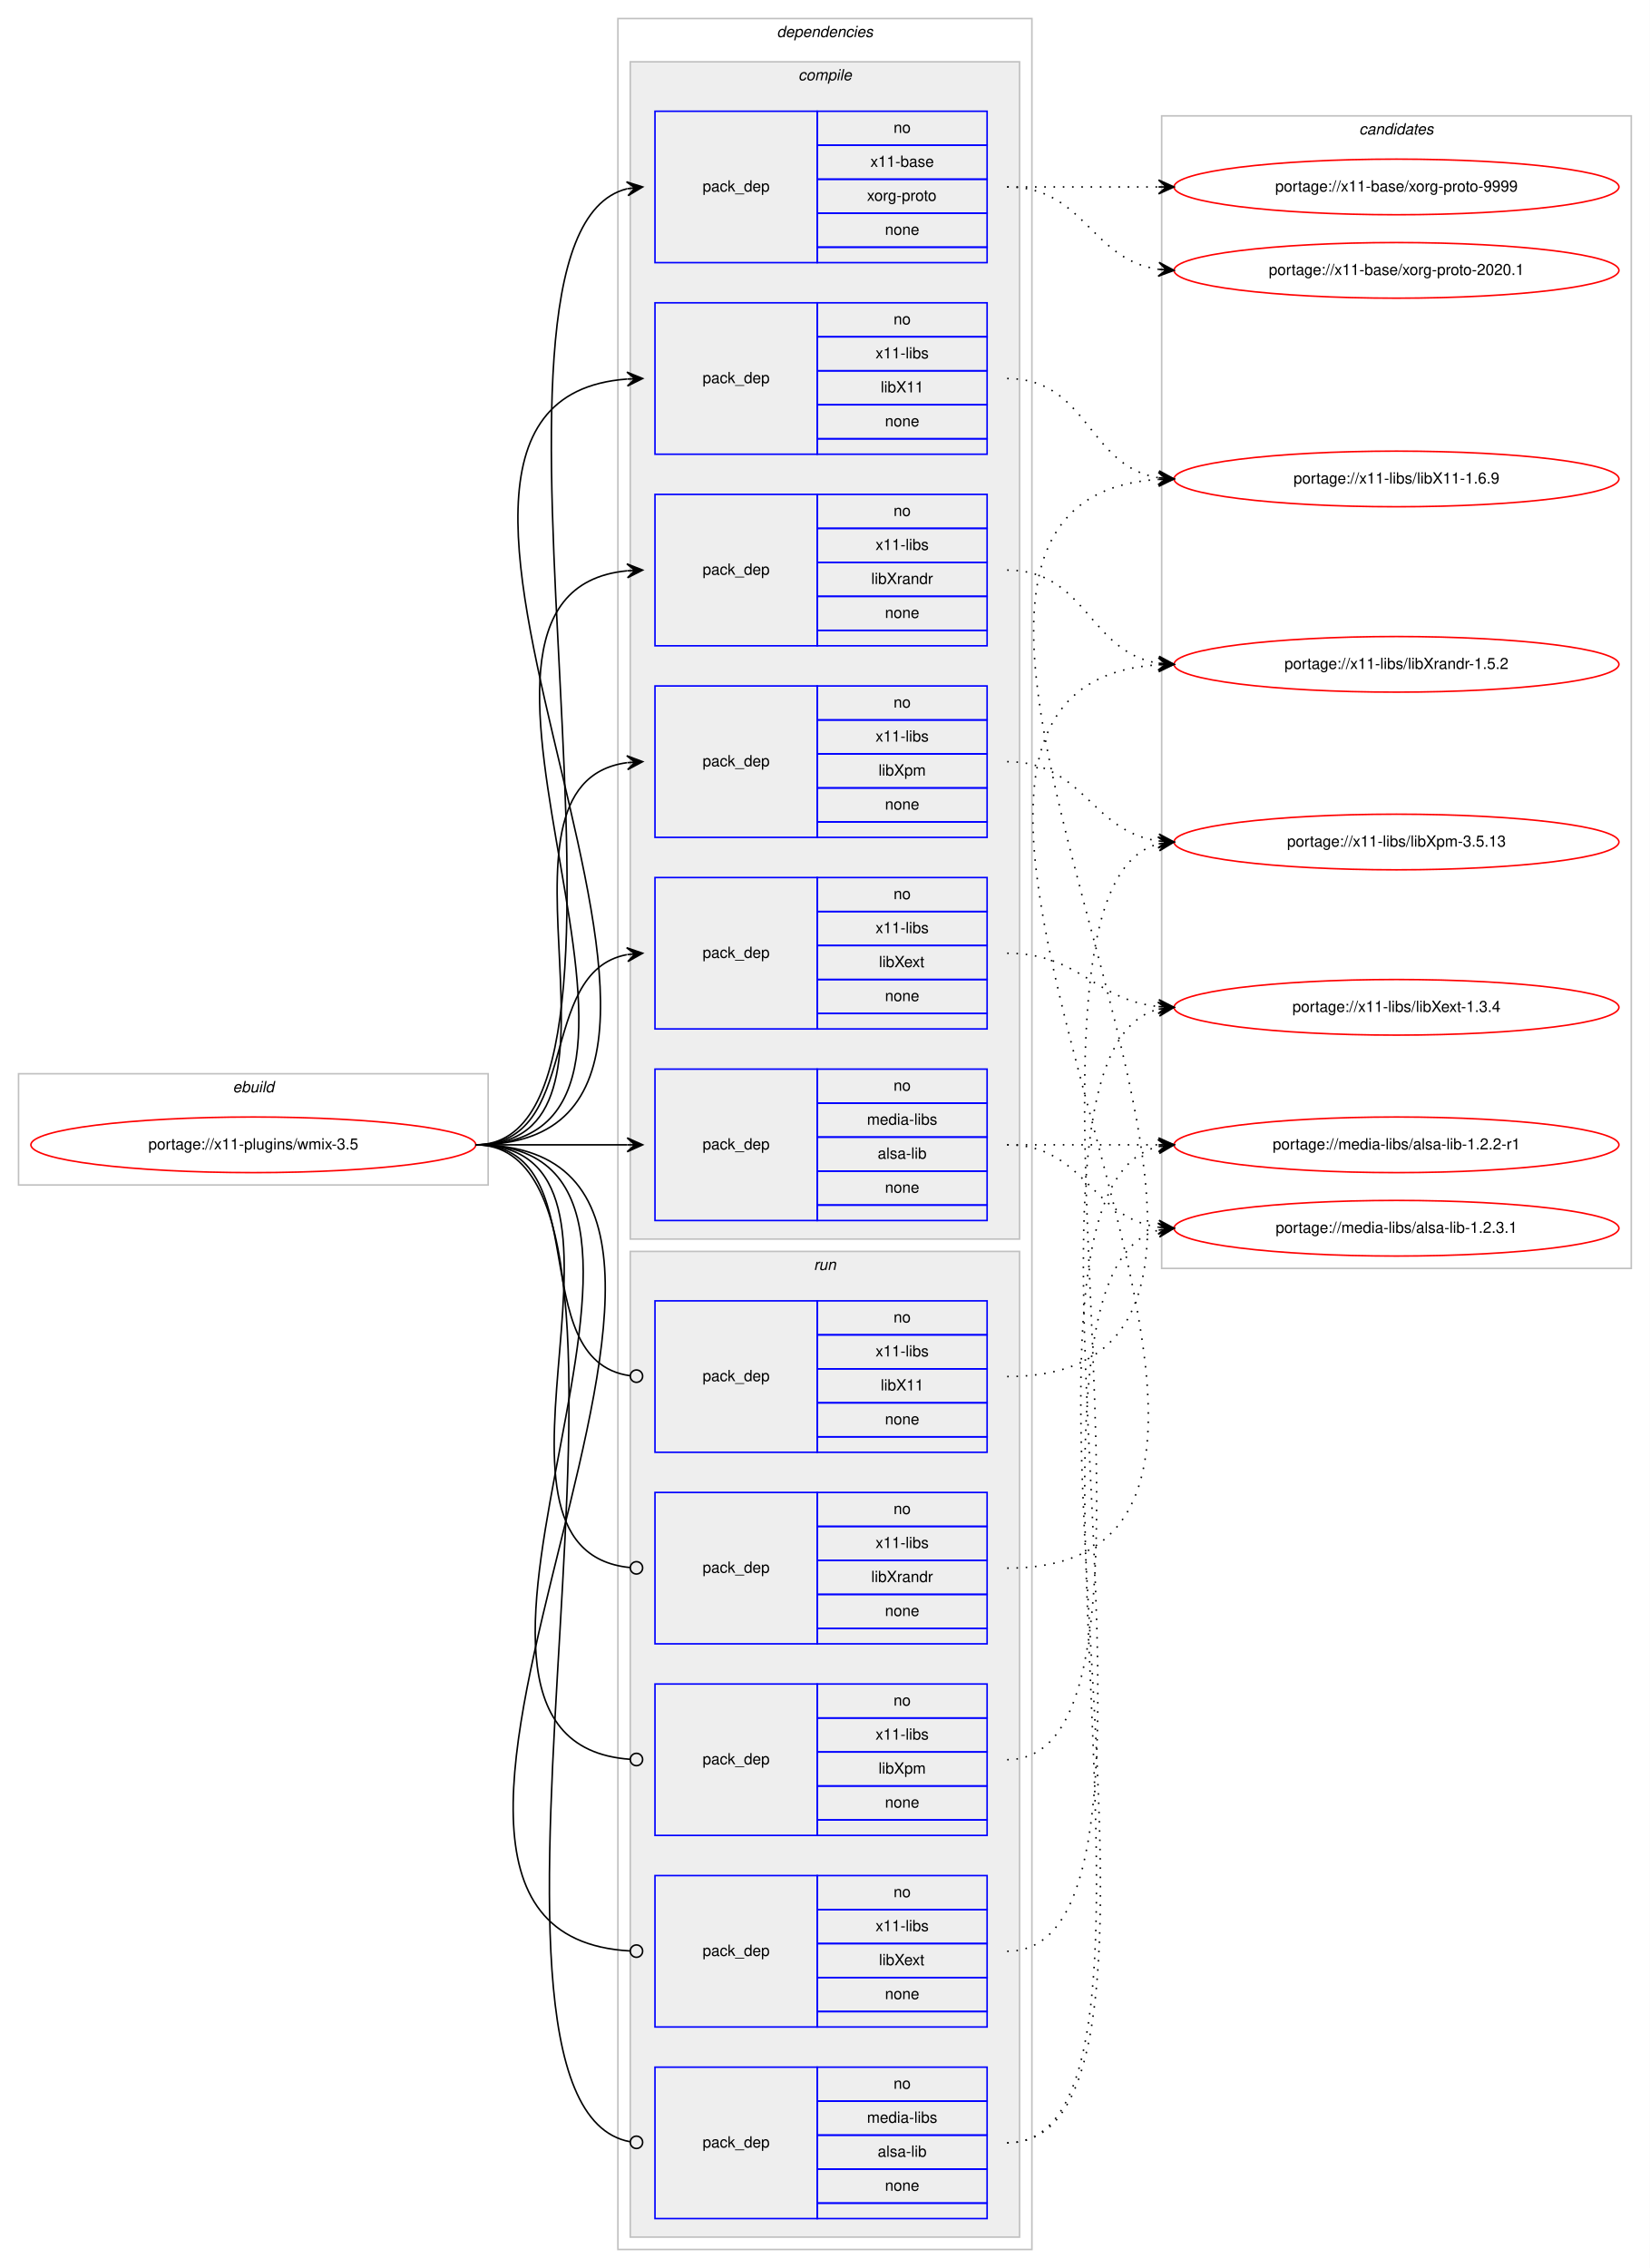
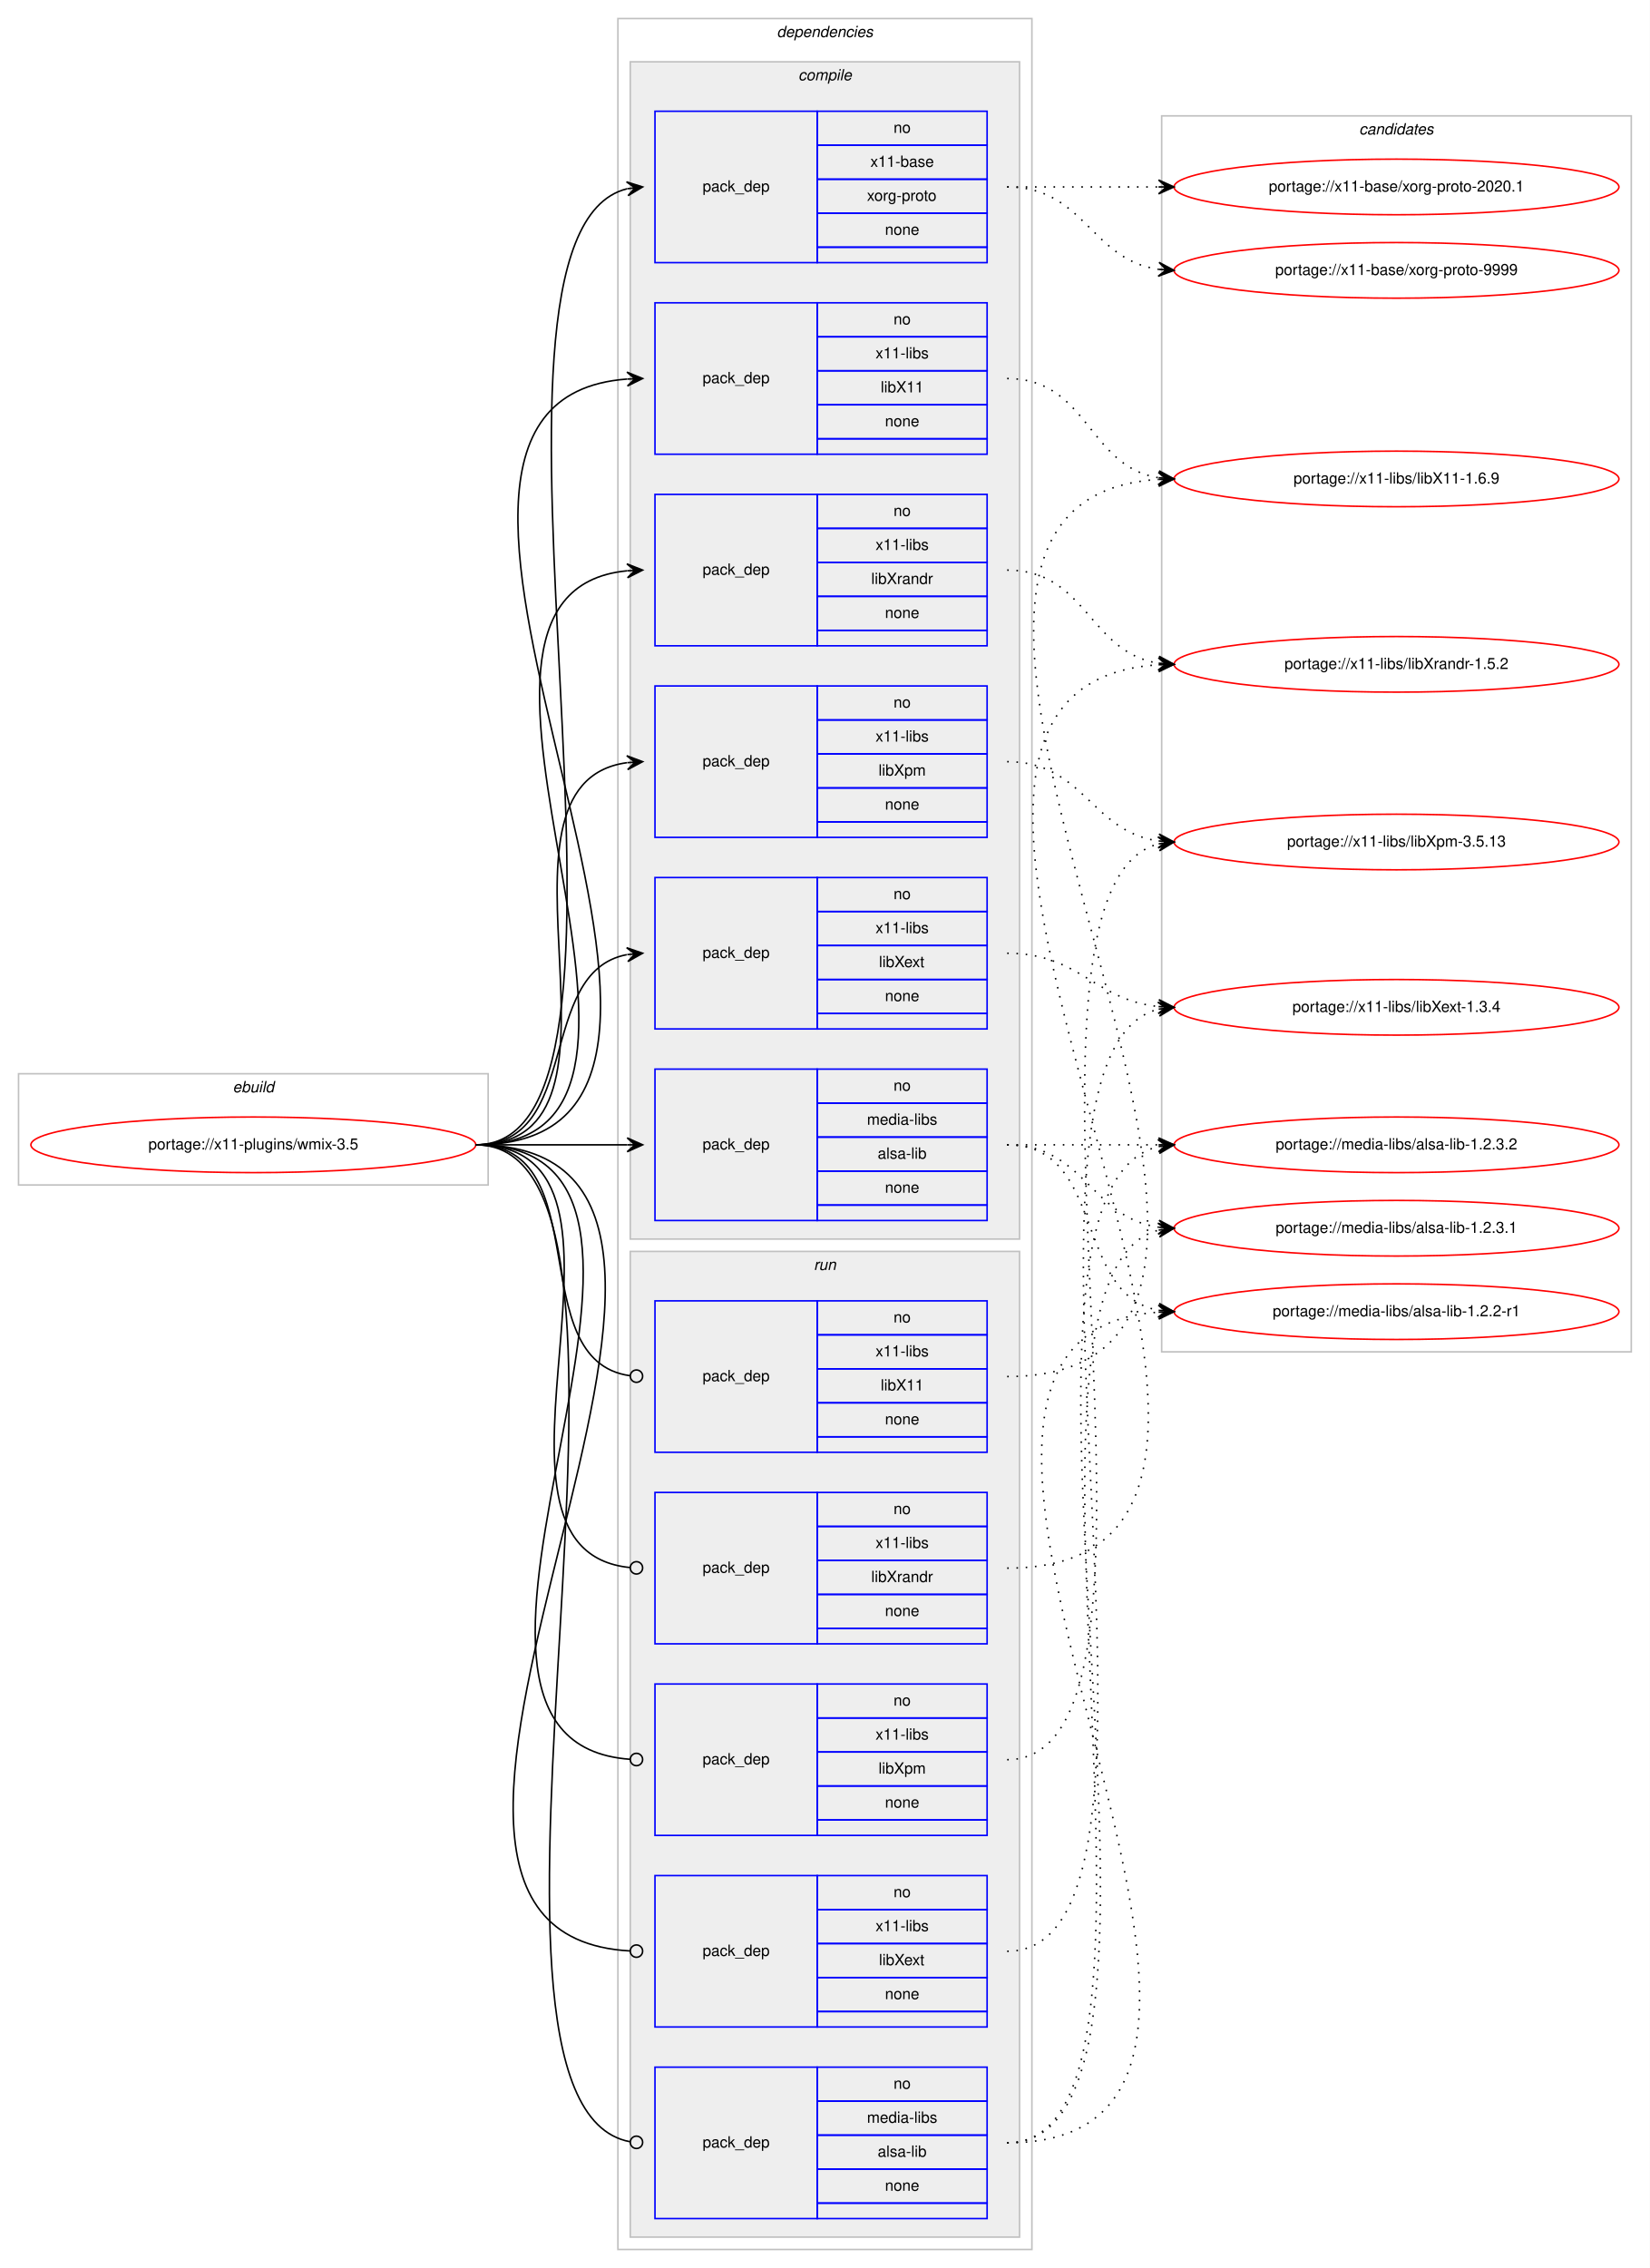
<svg xmlns="http://www.w3.org/2000/svg" xmlns:xlink="http://www.w3.org/1999/xlink" width="1068pt" height="1468pt" viewBox="0.00 0.00 1068.00 1468.00">
  <g id="graph0" class="graph" transform="scale(1 1) rotate(0) translate(4 1464)">
    <polygon fill="#ffffff" stroke="transparent" points="-4,4 -4,-1464 1064,-1464 1064,4 -4,4" />
    <g id="clust1" class="cluster">
      <polygon fill="none" stroke="#c0c0c0" points="8,-697 8,-769 312,-769 312,-697 8,-697" />
      <text text-anchor="start" x="146.663" y="-757" font-family="Helvetica,sans-Serif" font-style="italic" font-size="10.00" fill="#000000">ebuild</text>
    </g>
    <g id="clust2" class="cluster">
      <polygon fill="none" stroke="#c0c0c0" points="396,-8 396,-1452 664,-1452 664,-8 396,-8" />
      <text text-anchor="start" x="498.875" y="-1440" font-family="Helvetica,sans-Serif" font-style="italic" font-size="10.00" fill="#000000">dependencies</text>
    </g>
    <g id="clust3" class="cluster">
      <polygon fill="#eeeeee" stroke="#c0c0c0" points="404,-662 404,-1424 656,-1424 656,-662 404,-662" />
      <text text-anchor="start" x="512.778" y="-1412" font-family="Helvetica,sans-Serif" font-style="italic" font-size="10.00" fill="#000000">compile</text>
    </g>
    <g id="clust11" class="cluster">
      <polygon fill="#eeeeee" stroke="#c0c0c0" points="404,-16 404,-654 656,-654 656,-16 404,-16" />
      <text text-anchor="start" x="522.777" y="-642" font-family="Helvetica,sans-Serif" font-style="italic" font-size="10.00" fill="#000000">run</text>
    </g>
    <g id="clust17" class="cluster">
-       <polygon fill="none" stroke="#c0c0c0" points="748,-643 748,-1389 1052,-1389 1052,-643 748,-643" />
+       <polygon fill="none" stroke="#c0c0c0" points="748,-589 748,-1389 1052,-1389 1052,-589 748,-589" />
      <text text-anchor="start" x="875.824" y="-1377" font-family="Helvetica,sans-Serif" font-style="italic" font-size="10.00" fill="#000000">candidates</text>
    </g>
    <g id="node1" class="node">
      <g id="a_node1">
        <a xlink:href="../x11-plugins/wmix-3.5.svg" xlink:title="portage://x11-plugins/wmix-3.5">
          <ellipse fill="none" stroke="#ff0000" cx="160" cy="-723" rx="144" ry="18" />
          <text text-anchor="middle" x="160" y="-720" font-family="Helvetica,sans-Serif" font-size="10.00" fill="#000000">portage://x11-plugins/wmix-3.5</text>
        </a>
      </g>
    </g>
    <g id="node2" class="node">
      <polygon fill="none" stroke="#0000ff" points="420,-674 420,-772 525,-772 525,-674 420,-674" />
      <text text-anchor="start" x="450.823" y="-720" font-family="Helvetica,sans-Serif" font-size="10.00" fill="#000000">pack_dep</text>
      <polygon fill="none" stroke="#0000ff" points="525,-750 525,-772 635,-772 635,-750 525,-750" />
      <text text-anchor="start" x="574.441" y="-758" font-family="Helvetica,sans-Serif" font-size="10.00" fill="#000000">no</text>
      <polygon fill="none" stroke="#0000ff" points="525,-728 525,-750 635,-750 635,-728 525,-728" />
      <text text-anchor="start" x="557.225" y="-736" font-family="Helvetica,sans-Serif" font-size="10.00" fill="#000000">media-libs</text>
      <polygon fill="none" stroke="#0000ff" points="525,-706 525,-728 635,-728 635,-706 525,-706" />
      <text text-anchor="start" x="564.168" y="-714" font-family="Helvetica,sans-Serif" font-size="10.00" fill="#000000">alsa-lib</text>
      <polygon fill="none" stroke="#0000ff" points="525,-684 525,-706 635,-706 635,-684 525,-684" />
      <text text-anchor="start" x="568.882" y="-692" font-family="Helvetica,sans-Serif" font-size="10.00" fill="#000000">none</text>
      <polygon fill="none" stroke="#0000ff" points="525,-674 525,-684 635,-684 635,-674 525,-674" />
    </g>
    <g id="edge1" class="edge">
      <path fill="none" stroke="#000000" d="M304,-723C348.438,-723 362.02,-723 401.878,-723" />
      <polygon fill="#000000" stroke="#000000" points="412,-723 402,-727.5 407,-723 402,-723 402,-723 402,-723 407,-723 402,-718.5 412,-723 412,-723" />
    </g>
    <g id="node3" class="node">
      <polygon fill="none" stroke="#0000ff" points="420,-1294 420,-1392 525,-1392 525,-1294 420,-1294" />
      <text text-anchor="start" x="450.823" y="-1340" font-family="Helvetica,sans-Serif" font-size="10.00" fill="#000000">pack_dep</text>
      <polygon fill="none" stroke="#0000ff" points="525,-1370 525,-1392 635,-1392 635,-1370 525,-1370" />
      <text text-anchor="start" x="574.441" y="-1378" font-family="Helvetica,sans-Serif" font-size="10.00" fill="#000000">no</text>
      <polygon fill="none" stroke="#0000ff" points="525,-1348 525,-1370 635,-1370 635,-1348 525,-1348" />
      <text text-anchor="start" x="559.438" y="-1356" font-family="Helvetica,sans-Serif" font-size="10.00" fill="#000000">x11-base</text>
      <polygon fill="none" stroke="#0000ff" points="525,-1326 525,-1348 635,-1348 635,-1326 525,-1326" />
      <text text-anchor="start" x="557.22" y="-1334" font-family="Helvetica,sans-Serif" font-size="10.00" fill="#000000">xorg-proto</text>
      <polygon fill="none" stroke="#0000ff" points="525,-1304 525,-1326 635,-1326 635,-1304 525,-1304" />
      <text text-anchor="start" x="568.882" y="-1312" font-family="Helvetica,sans-Serif" font-size="10.00" fill="#000000">none</text>
      <polygon fill="none" stroke="#0000ff" points="525,-1294 525,-1304 635,-1304 635,-1294 525,-1294" />
    </g>
    <g id="edge2" class="edge">
      <path fill="none" stroke="#000000" d="M304,-723C440.301,-723 280.666,-1311.915 401.94,-1341.821" />
      <polygon fill="#000000" stroke="#000000" points="412,-1343 401.544,-1346.306 407.034,-1342.418 402.068,-1341.836 402.068,-1341.836 402.068,-1341.836 407.034,-1342.418 402.592,-1337.367 412,-1343 412,-1343" />
    </g>
    <g id="node4" class="node">
      <polygon fill="none" stroke="#0000ff" points="420,-1170 420,-1268 525,-1268 525,-1170 420,-1170" />
      <text text-anchor="start" x="450.823" y="-1216" font-family="Helvetica,sans-Serif" font-size="10.00" fill="#000000">pack_dep</text>
      <polygon fill="none" stroke="#0000ff" points="525,-1246 525,-1268 635,-1268 635,-1246 525,-1246" />
      <text text-anchor="start" x="574.441" y="-1254" font-family="Helvetica,sans-Serif" font-size="10.00" fill="#000000">no</text>
      <polygon fill="none" stroke="#0000ff" points="525,-1224 525,-1246 635,-1246 635,-1224 525,-1224" />
      <text text-anchor="start" x="562.778" y="-1232" font-family="Helvetica,sans-Serif" font-size="10.00" fill="#000000">x11-libs</text>
      <polygon fill="none" stroke="#0000ff" points="525,-1202 525,-1224 635,-1224 635,-1202 525,-1202" />
      <text text-anchor="start" x="566.108" y="-1210" font-family="Helvetica,sans-Serif" font-size="10.00" fill="#000000">libX11</text>
      <polygon fill="none" stroke="#0000ff" points="525,-1180 525,-1202 635,-1202 635,-1180 525,-1180" />
      <text text-anchor="start" x="568.882" y="-1188" font-family="Helvetica,sans-Serif" font-size="10.00" fill="#000000">none</text>
      <polygon fill="none" stroke="#0000ff" points="525,-1170 525,-1180 635,-1180 635,-1170 525,-1170" />
    </g>
    <g id="edge3" class="edge">
      <path fill="none" stroke="#000000" d="M304,-723C526.085,-723 196.977,-1203.621 401.837,-1218.64" />
      <polygon fill="#000000" stroke="#000000" points="412,-1219 401.847,-1223.144 407.003,-1218.823 402.006,-1218.646 402.006,-1218.646 402.006,-1218.646 407.003,-1218.823 402.165,-1214.149 412,-1219 412,-1219" />
    </g>
    <g id="node5" class="node">
      <polygon fill="none" stroke="#0000ff" points="420,-798 420,-896 525,-896 525,-798 420,-798" />
      <text text-anchor="start" x="450.823" y="-844" font-family="Helvetica,sans-Serif" font-size="10.00" fill="#000000">pack_dep</text>
      <polygon fill="none" stroke="#0000ff" points="525,-874 525,-896 635,-896 635,-874 525,-874" />
      <text text-anchor="start" x="574.441" y="-882" font-family="Helvetica,sans-Serif" font-size="10.00" fill="#000000">no</text>
      <polygon fill="none" stroke="#0000ff" points="525,-852 525,-874 635,-874 635,-852 525,-852" />
      <text text-anchor="start" x="562.778" y="-860" font-family="Helvetica,sans-Serif" font-size="10.00" fill="#000000">x11-libs</text>
      <polygon fill="none" stroke="#0000ff" points="525,-830 525,-852 635,-852 635,-830 525,-830" />
      <text text-anchor="start" x="564.998" y="-838" font-family="Helvetica,sans-Serif" font-size="10.00" fill="#000000">libXext</text>
      <polygon fill="none" stroke="#0000ff" points="525,-808 525,-830 635,-830 635,-808 525,-808" />
      <text text-anchor="start" x="568.882" y="-816" font-family="Helvetica,sans-Serif" font-size="10.00" fill="#000000">none</text>
      <polygon fill="none" stroke="#0000ff" points="525,-798 525,-808 635,-808 635,-798 525,-798" />
    </g>
    <g id="edge4" class="edge">
      <path fill="none" stroke="#000000" d="M304,-723C373.373,-723 342.506,-834.726 401.698,-846.073" />
      <polygon fill="#000000" stroke="#000000" points="412,-847 401.637,-850.586 407.02,-846.552 402.04,-846.104 402.04,-846.104 402.04,-846.104 407.02,-846.552 402.443,-841.622 412,-847 412,-847" />
    </g>
    <g id="node6" class="node">
      <polygon fill="none" stroke="#0000ff" points="420,-922 420,-1020 525,-1020 525,-922 420,-922" />
      <text text-anchor="start" x="450.823" y="-968" font-family="Helvetica,sans-Serif" font-size="10.00" fill="#000000">pack_dep</text>
      <polygon fill="none" stroke="#0000ff" points="525,-998 525,-1020 635,-1020 635,-998 525,-998" />
      <text text-anchor="start" x="574.441" y="-1006" font-family="Helvetica,sans-Serif" font-size="10.00" fill="#000000">no</text>
      <polygon fill="none" stroke="#0000ff" points="525,-976 525,-998 635,-998 635,-976 525,-976" />
      <text text-anchor="start" x="562.778" y="-984" font-family="Helvetica,sans-Serif" font-size="10.00" fill="#000000">x11-libs</text>
      <polygon fill="none" stroke="#0000ff" points="525,-954 525,-976 635,-976 635,-954 525,-954" />
      <text text-anchor="start" x="564.723" y="-962" font-family="Helvetica,sans-Serif" font-size="10.00" fill="#000000">libXpm</text>
      <polygon fill="none" stroke="#0000ff" points="525,-932 525,-954 635,-954 635,-932 525,-932" />
      <text text-anchor="start" x="568.882" y="-940" font-family="Helvetica,sans-Serif" font-size="10.00" fill="#000000">none</text>
      <polygon fill="none" stroke="#0000ff" points="525,-922 525,-932 635,-932 635,-922 525,-922" />
    </g>
    <g id="edge5" class="edge">
      <path fill="none" stroke="#000000" d="M304,-723C420.581,-723 299.567,-956.212 401.762,-970.332" />
      <polygon fill="#000000" stroke="#000000" points="412,-971 401.728,-974.839 407.011,-970.674 402.021,-970.349 402.021,-970.349 402.021,-970.349 407.011,-970.674 402.314,-965.858 412,-971 412,-971" />
    </g>
    <g id="node7" class="node">
      <polygon fill="none" stroke="#0000ff" points="420,-1046 420,-1144 525,-1144 525,-1046 420,-1046" />
      <text text-anchor="start" x="450.823" y="-1092" font-family="Helvetica,sans-Serif" font-size="10.00" fill="#000000">pack_dep</text>
      <polygon fill="none" stroke="#0000ff" points="525,-1122 525,-1144 635,-1144 635,-1122 525,-1122" />
      <text text-anchor="start" x="574.441" y="-1130" font-family="Helvetica,sans-Serif" font-size="10.00" fill="#000000">no</text>
      <polygon fill="none" stroke="#0000ff" points="525,-1100 525,-1122 635,-1122 635,-1100 525,-1100" />
      <text text-anchor="start" x="562.778" y="-1108" font-family="Helvetica,sans-Serif" font-size="10.00" fill="#000000">x11-libs</text>
      <polygon fill="none" stroke="#0000ff" points="525,-1078 525,-1100 635,-1100 635,-1078 525,-1078" />
      <text text-anchor="start" x="560" y="-1086" font-family="Helvetica,sans-Serif" font-size="10.00" fill="#000000">libXrandr</text>
      <polygon fill="none" stroke="#0000ff" points="525,-1056 525,-1078 635,-1078 635,-1056 525,-1056" />
      <text text-anchor="start" x="568.882" y="-1064" font-family="Helvetica,sans-Serif" font-size="10.00" fill="#000000">none</text>
      <polygon fill="none" stroke="#0000ff" points="525,-1046 525,-1056 635,-1056 635,-1046 525,-1046" />
    </g>
    <g id="edge6" class="edge">
      <path fill="none" stroke="#000000" d="M304,-723C472.63,-723 249.361,-1079.899 401.916,-1094.537" />
      <polygon fill="#000000" stroke="#000000" points="412,-1095 401.804,-1099.036 407.005,-1094.771 402.01,-1094.541 402.01,-1094.541 402.01,-1094.541 407.005,-1094.771 402.217,-1090.046 412,-1095 412,-1095" />
    </g>
    <g id="node8" class="node">
      <polygon fill="none" stroke="#0000ff" points="420,-28 420,-126 525,-126 525,-28 420,-28" />
      <text text-anchor="start" x="450.823" y="-74" font-family="Helvetica,sans-Serif" font-size="10.00" fill="#000000">pack_dep</text>
      <polygon fill="none" stroke="#0000ff" points="525,-104 525,-126 635,-126 635,-104 525,-104" />
      <text text-anchor="start" x="574.441" y="-112" font-family="Helvetica,sans-Serif" font-size="10.00" fill="#000000">no</text>
      <polygon fill="none" stroke="#0000ff" points="525,-82 525,-104 635,-104 635,-82 525,-82" />
      <text text-anchor="start" x="557.225" y="-90" font-family="Helvetica,sans-Serif" font-size="10.00" fill="#000000">media-libs</text>
      <polygon fill="none" stroke="#0000ff" points="525,-60 525,-82 635,-82 635,-60 525,-60" />
      <text text-anchor="start" x="564.168" y="-68" font-family="Helvetica,sans-Serif" font-size="10.00" fill="#000000">alsa-lib</text>
      <polygon fill="none" stroke="#0000ff" points="525,-38 525,-60 635,-60 635,-38 525,-38" />
      <text text-anchor="start" x="568.882" y="-46" font-family="Helvetica,sans-Serif" font-size="10.00" fill="#000000">none</text>
      <polygon fill="none" stroke="#0000ff" points="525,-28 525,-38 635,-38 635,-28 525,-28" />
    </g>
    <g id="edge7" class="edge">
      <path fill="none" stroke="#000000" d="M304,-723C446.705,-723 273.479,-101.988 403.843,-77.73" />
      <ellipse fill="none" stroke="#000000" cx="408.016" cy="-77.356" rx="4" ry="4" />
    </g>
    <g id="node9" class="node">
      <polygon fill="none" stroke="#0000ff" points="420,-524 420,-622 525,-622 525,-524 420,-524" />
      <text text-anchor="start" x="450.823" y="-570" font-family="Helvetica,sans-Serif" font-size="10.00" fill="#000000">pack_dep</text>
      <polygon fill="none" stroke="#0000ff" points="525,-600 525,-622 635,-622 635,-600 525,-600" />
      <text text-anchor="start" x="574.441" y="-608" font-family="Helvetica,sans-Serif" font-size="10.00" fill="#000000">no</text>
      <polygon fill="none" stroke="#0000ff" points="525,-578 525,-600 635,-600 635,-578 525,-578" />
      <text text-anchor="start" x="562.778" y="-586" font-family="Helvetica,sans-Serif" font-size="10.00" fill="#000000">x11-libs</text>
      <polygon fill="none" stroke="#0000ff" points="525,-556 525,-578 635,-578 635,-556 525,-556" />
      <text text-anchor="start" x="566.108" y="-564" font-family="Helvetica,sans-Serif" font-size="10.00" fill="#000000">libX11</text>
      <polygon fill="none" stroke="#0000ff" points="525,-534 525,-556 635,-556 635,-534 525,-534" />
      <text text-anchor="start" x="568.882" y="-542" font-family="Helvetica,sans-Serif" font-size="10.00" fill="#000000">none</text>
      <polygon fill="none" stroke="#0000ff" points="525,-524 525,-534 635,-534 635,-524 525,-524" />
    </g>
    <g id="edge8" class="edge">
      <path fill="none" stroke="#000000" d="M304,-723C383.261,-723 333.638,-583.361 403.837,-573.543" />
      <ellipse fill="none" stroke="#000000" cx="408.009" cy="-573.266" rx="4" ry="4" />
    </g>
    <g id="node10" class="node">
      <polygon fill="none" stroke="#0000ff" points="420,-152 420,-250 525,-250 525,-152 420,-152" />
      <text text-anchor="start" x="450.823" y="-198" font-family="Helvetica,sans-Serif" font-size="10.00" fill="#000000">pack_dep</text>
      <polygon fill="none" stroke="#0000ff" points="525,-228 525,-250 635,-250 635,-228 525,-228" />
      <text text-anchor="start" x="574.441" y="-236" font-family="Helvetica,sans-Serif" font-size="10.00" fill="#000000">no</text>
      <polygon fill="none" stroke="#0000ff" points="525,-206 525,-228 635,-228 635,-206 525,-206" />
      <text text-anchor="start" x="562.778" y="-214" font-family="Helvetica,sans-Serif" font-size="10.00" fill="#000000">x11-libs</text>
      <polygon fill="none" stroke="#0000ff" points="525,-184 525,-206 635,-206 635,-184 525,-184" />
      <text text-anchor="start" x="564.998" y="-192" font-family="Helvetica,sans-Serif" font-size="10.00" fill="#000000">libXext</text>
      <polygon fill="none" stroke="#0000ff" points="525,-162 525,-184 635,-184 635,-162 525,-162" />
      <text text-anchor="start" x="568.882" y="-170" font-family="Helvetica,sans-Serif" font-size="10.00" fill="#000000">none</text>
      <polygon fill="none" stroke="#0000ff" points="525,-152 525,-162 635,-162 635,-152 525,-152" />
    </g>
    <g id="edge9" class="edge">
      <path fill="none" stroke="#000000" d="M304,-723C538.137,-723 183.578,-213.163 403.917,-201.213" />
      <ellipse fill="none" stroke="#000000" cx="408.001" cy="-201.106" rx="4" ry="4" />
    </g>
    <g id="node11" class="node">
      <polygon fill="none" stroke="#0000ff" points="420,-276 420,-374 525,-374 525,-276 420,-276" />
      <text text-anchor="start" x="450.823" y="-322" font-family="Helvetica,sans-Serif" font-size="10.00" fill="#000000">pack_dep</text>
      <polygon fill="none" stroke="#0000ff" points="525,-352 525,-374 635,-374 635,-352 525,-352" />
      <text text-anchor="start" x="574.441" y="-360" font-family="Helvetica,sans-Serif" font-size="10.00" fill="#000000">no</text>
      <polygon fill="none" stroke="#0000ff" points="525,-330 525,-352 635,-352 635,-330 525,-330" />
      <text text-anchor="start" x="562.778" y="-338" font-family="Helvetica,sans-Serif" font-size="10.00" fill="#000000">x11-libs</text>
      <polygon fill="none" stroke="#0000ff" points="525,-308 525,-330 635,-330 635,-308 525,-308" />
      <text text-anchor="start" x="564.723" y="-316" font-family="Helvetica,sans-Serif" font-size="10.00" fill="#000000">libXpm</text>
      <polygon fill="none" stroke="#0000ff" points="525,-286 525,-308 635,-308 635,-286 525,-286" />
      <text text-anchor="start" x="568.882" y="-294" font-family="Helvetica,sans-Serif" font-size="10.00" fill="#000000">none</text>
      <polygon fill="none" stroke="#0000ff" points="525,-276 525,-286 635,-286 635,-276 525,-276" />
    </g>
    <g id="edge10" class="edge">
      <path fill="none" stroke="#000000" d="M304,-723C484.511,-723 236.441,-336.958 403.978,-325.271" />
      <ellipse fill="none" stroke="#000000" cx="408.002" cy="-325.135" rx="4" ry="4" />
    </g>
    <g id="node12" class="node">
      <polygon fill="none" stroke="#0000ff" points="420,-400 420,-498 525,-498 525,-400 420,-400" />
      <text text-anchor="start" x="450.823" y="-446" font-family="Helvetica,sans-Serif" font-size="10.00" fill="#000000">pack_dep</text>
      <polygon fill="none" stroke="#0000ff" points="525,-476 525,-498 635,-498 635,-476 525,-476" />
      <text text-anchor="start" x="574.441" y="-484" font-family="Helvetica,sans-Serif" font-size="10.00" fill="#000000">no</text>
      <polygon fill="none" stroke="#0000ff" points="525,-454 525,-476 635,-476 635,-454 525,-454" />
      <text text-anchor="start" x="562.778" y="-462" font-family="Helvetica,sans-Serif" font-size="10.00" fill="#000000">x11-libs</text>
      <polygon fill="none" stroke="#0000ff" points="525,-432 525,-454 635,-454 635,-432 525,-432" />
      <text text-anchor="start" x="560" y="-440" font-family="Helvetica,sans-Serif" font-size="10.00" fill="#000000">libXrandr</text>
      <polygon fill="none" stroke="#0000ff" points="525,-410 525,-432 635,-432 635,-410 525,-410" />
      <text text-anchor="start" x="568.882" y="-418" font-family="Helvetica,sans-Serif" font-size="10.00" fill="#000000">none</text>
      <polygon fill="none" stroke="#0000ff" points="525,-400 525,-410 635,-410 635,-400 525,-400" />
    </g>
    <g id="edge11" class="edge">
      <path fill="none" stroke="#000000" d="M304,-723C432.084,-723 287.581,-460.647 403.952,-449.374" />
      <ellipse fill="none" stroke="#000000" cx="408.004" cy="-449.186" rx="4" ry="4" />
    </g>
    <g id="node13" class="node">
      <g id="a_node13">
+         <a xlink:href="../media-libs/alsa-lib-1.2.3.2.svg" xlink:title="portage://media-libs/alsa-lib-1.2.3.2">
+           <ellipse fill="none" stroke="#ff0000" cx="900" cy="-723" rx="144" ry="18" />
+           <text text-anchor="middle" x="900" y="-720" font-family="Helvetica,sans-Serif" font-size="10.00" fill="#000000">portage://media-libs/alsa-lib-1.2.3.2</text>
+         </a>
+       </g>
+     </g>
+     <g id="edge12" class="edge">
+       <path fill="none" stroke="#000000" stroke-dasharray="1,5" d="M648,-723C692.438,-723 706.02,-723 745.878,-723" />
+       <polygon fill="#000000" stroke="#000000" points="756,-723 746,-727.5 751,-723 746,-723 746,-723 746,-723 751,-723 746,-718.5 756,-723 756,-723" />
+     </g>
+     <g id="node14" class="node">
+       <g id="a_node14">
        <a xlink:href="../media-libs/alsa-lib-1.2.3.1.svg" xlink:title="portage://media-libs/alsa-lib-1.2.3.1">
          <ellipse fill="none" stroke="#ff0000" cx="900" cy="-669" rx="144" ry="18" />
          <text text-anchor="middle" x="900" y="-666" font-family="Helvetica,sans-Serif" font-size="10.00" fill="#000000">portage://media-libs/alsa-lib-1.2.3.1</text>
        </a>
      </g>
    </g>
-     <g id="edge12" class="edge">
+     <g id="edge13" class="edge">
      <path fill="none" stroke="#000000" stroke-dasharray="1,5" d="M648,-723C698.102,-723 702.012,-675.934 745.979,-669.683" />
      <polygon fill="#000000" stroke="#000000" points="756,-669 746.329,-674.169 751.012,-669.34 746.023,-669.68 746.023,-669.68 746.023,-669.68 751.012,-669.34 745.717,-665.19 756,-669 756,-669" />
    </g>
-     <g id="node14" class="node">
-       <g id="a_node14">
-         <a xlink:href="../media-libs/alsa-lib-1.2.2-r1.svg" xlink:title="portage://media-libs/alsa-lib-1.2.2-r1">
-           <ellipse fill="none" stroke="#ff0000" cx="900" cy="-723" rx="144" ry="18" />
-           <text text-anchor="middle" x="900" y="-720" font-family="Helvetica,sans-Serif" font-size="10.00" fill="#000000">portage://media-libs/alsa-lib-1.2.2-r1</text>
-         </a>
-       </g>
-     </g>
-     <g id="edge13" class="edge">
-       <path fill="none" stroke="#000000" stroke-dasharray="1,5" d="M648,-723C692.438,-723 706.02,-723 745.878,-723" />
-       <polygon fill="#000000" stroke="#000000" points="756,-723 746,-727.5 751,-723 746,-723 746,-723 746,-723 751,-723 746,-718.5 756,-723 756,-723" />
-     </g>
    <g id="node15" class="node">
      <g id="a_node15">
-         <a xlink:href="../x11-base/xorg-proto-9999.svg" xlink:title="portage://x11-base/xorg-proto-9999">
-           <ellipse fill="none" stroke="#ff0000" cx="900" cy="-1343" rx="144" ry="18" />
-           <text text-anchor="middle" x="900" y="-1340" font-family="Helvetica,sans-Serif" font-size="10.00" fill="#000000">portage://x11-base/xorg-proto-9999</text>
+         <a xlink:href="../media-libs/alsa-lib-1.2.2-r1.svg" xlink:title="portage://media-libs/alsa-lib-1.2.2-r1">
+           <ellipse fill="none" stroke="#ff0000" cx="900" cy="-615" rx="144" ry="18" />
+           <text text-anchor="middle" x="900" y="-612" font-family="Helvetica,sans-Serif" font-size="10.00" fill="#000000">portage://media-libs/alsa-lib-1.2.2-r1</text>
        </a>
      </g>
    </g>
    <g id="edge14" class="edge">
-       <path fill="none" stroke="#000000" stroke-dasharray="1,5" d="M648,-1343C692.438,-1343 706.02,-1343 745.878,-1343" />
-       <polygon fill="#000000" stroke="#000000" points="756,-1343 746,-1347.5 751,-1343 746,-1343 746,-1343 746,-1343 751,-1343 746,-1338.5 756,-1343 756,-1343" />
+       <path fill="none" stroke="#000000" stroke-dasharray="1,5" d="M648,-723C712.303,-723 690.78,-626.09 746.031,-615.869" />
+       <polygon fill="#000000" stroke="#000000" points="756,-615 746.429,-620.352 751.019,-615.434 746.038,-615.869 746.038,-615.869 746.038,-615.869 751.019,-615.434 745.647,-611.386 756,-615 756,-615" />
    </g>
    <g id="node16" class="node">
      <g id="a_node16">
-         <a xlink:href="../x11-base/xorg-proto-2020.1.svg" xlink:title="portage://x11-base/xorg-proto-2020.1">
+         <a xlink:href="../x11-base/xorg-proto-9999.svg" xlink:title="portage://x11-base/xorg-proto-9999">
          <ellipse fill="none" stroke="#ff0000" cx="900" cy="-1289" rx="144" ry="18" />
-           <text text-anchor="middle" x="900" y="-1286" font-family="Helvetica,sans-Serif" font-size="10.00" fill="#000000">portage://x11-base/xorg-proto-2020.1</text>
+           <text text-anchor="middle" x="900" y="-1286" font-family="Helvetica,sans-Serif" font-size="10.00" fill="#000000">portage://x11-base/xorg-proto-9999</text>
        </a>
      </g>
    </g>
    <g id="edge15" class="edge">
      <path fill="none" stroke="#000000" stroke-dasharray="1,5" d="M648,-1343C698.102,-1343 702.012,-1295.934 745.979,-1289.683" />
      <polygon fill="#000000" stroke="#000000" points="756,-1289 746.329,-1294.169 751.012,-1289.34 746.023,-1289.68 746.023,-1289.68 746.023,-1289.68 751.012,-1289.34 745.717,-1285.19 756,-1289 756,-1289" />
    </g>
    <g id="node17" class="node">
      <g id="a_node17">
+         <a xlink:href="../x11-base/xorg-proto-2020.1.svg" xlink:title="portage://x11-base/xorg-proto-2020.1">
+           <ellipse fill="none" stroke="#ff0000" cx="900" cy="-1343" rx="144" ry="18" />
+           <text text-anchor="middle" x="900" y="-1340" font-family="Helvetica,sans-Serif" font-size="10.00" fill="#000000">portage://x11-base/xorg-proto-2020.1</text>
+         </a>
+       </g>
+     </g>
+     <g id="edge16" class="edge">
+       <path fill="none" stroke="#000000" stroke-dasharray="1,5" d="M648,-1343C692.438,-1343 706.02,-1343 745.878,-1343" />
+       <polygon fill="#000000" stroke="#000000" points="756,-1343 746,-1347.5 751,-1343 746,-1343 746,-1343 746,-1343 751,-1343 746,-1338.5 756,-1343 756,-1343" />
+     </g>
+     <g id="node18" class="node">
+       <g id="a_node18">
        <a xlink:href="../x11-libs/libX11-1.6.9.svg" xlink:title="portage://x11-libs/libX11-1.6.9">
          <ellipse fill="none" stroke="#ff0000" cx="900" cy="-1154" rx="144" ry="18" />
          <text text-anchor="middle" x="900" y="-1151" font-family="Helvetica,sans-Serif" font-size="10.00" fill="#000000">portage://x11-libs/libX11-1.6.9</text>
        </a>
      </g>
    </g>
-     <g id="edge16" class="edge">
+     <g id="edge17" class="edge">
      <path fill="none" stroke="#000000" stroke-dasharray="1,5" d="M648,-1219C700.412,-1219 700.249,-1162.109 745.884,-1154.775" />
      <polygon fill="#000000" stroke="#000000" points="756,-1154 746.373,-1159.251 751.015,-1154.382 746.029,-1154.764 746.029,-1154.764 746.029,-1154.764 751.015,-1154.382 745.685,-1150.277 756,-1154 756,-1154" />
    </g>
-     <g id="node18" class="node">
-       <g id="a_node18">
+     <g id="node19" class="node">
+       <g id="a_node19">
        <a xlink:href="../x11-libs/libXext-1.3.4.svg" xlink:title="portage://x11-libs/libXext-1.3.4">
          <ellipse fill="none" stroke="#ff0000" cx="900" cy="-812" rx="144" ry="18" />
          <text text-anchor="middle" x="900" y="-809" font-family="Helvetica,sans-Serif" font-size="10.00" fill="#000000">portage://x11-libs/libXext-1.3.4</text>
        </a>
      </g>
    </g>
-     <g id="edge17" class="edge">
+     <g id="edge18" class="edge">
      <path fill="none" stroke="#000000" stroke-dasharray="1,5" d="M648,-847C694.91,-847 704.332,-816.749 745.97,-812.495" />
      <polygon fill="#000000" stroke="#000000" points="756,-812 746.234,-816.987 751.006,-812.246 746.012,-812.493 746.012,-812.493 746.012,-812.493 751.006,-812.246 745.79,-807.998 756,-812 756,-812" />
    </g>
-     <g id="node19" class="node">
-       <g id="a_node19">
+     <g id="node20" class="node">
+       <g id="a_node20">
        <a xlink:href="../x11-libs/libXpm-3.5.13.svg" xlink:title="portage://x11-libs/libXpm-3.5.13">
          <ellipse fill="none" stroke="#ff0000" cx="900" cy="-919" rx="144" ry="18" />
          <text text-anchor="middle" x="900" y="-916" font-family="Helvetica,sans-Serif" font-size="10.00" fill="#000000">portage://x11-libs/libXpm-3.5.13</text>
        </a>
      </g>
    </g>
-     <g id="edge18" class="edge">
+     <g id="edge19" class="edge">
      <path fill="none" stroke="#000000" stroke-dasharray="1,5" d="M648,-971C697.632,-971 702.285,-925.866 745.768,-919.696" />
      <polygon fill="#000000" stroke="#000000" points="756,-919 746.328,-924.168 751.011,-919.339 746.023,-919.678 746.023,-919.678 746.023,-919.678 751.011,-919.339 745.718,-915.189 756,-919 756,-919" />
    </g>
-     <g id="node20" class="node">
-       <g id="a_node20">
+     <g id="node21" class="node">
+       <g id="a_node21">
        <a xlink:href="../x11-libs/libXrandr-1.5.2.svg" xlink:title="portage://x11-libs/libXrandr-1.5.2">
          <ellipse fill="none" stroke="#ff0000" cx="900" cy="-1034" rx="144" ry="18" />
          <text text-anchor="middle" x="900" y="-1031" font-family="Helvetica,sans-Serif" font-size="10.00" fill="#000000">portage://x11-libs/libXrandr-1.5.2</text>
        </a>
      </g>
    </g>
-     <g id="edge19" class="edge">
+     <g id="edge20" class="edge">
      <path fill="none" stroke="#000000" stroke-dasharray="1,5" d="M648,-1095C699.574,-1095 700.925,-1041.61 746.025,-1034.728" />
      <polygon fill="#000000" stroke="#000000" points="756,-1034 746.354,-1039.216 751.013,-1034.364 746.027,-1034.727 746.027,-1034.727 746.027,-1034.727 751.013,-1034.364 745.699,-1030.239 756,-1034 756,-1034" />
-     </g>
-     <g id="edge20" class="edge">
-       <path fill="none" stroke="#000000" stroke-dasharray="1,5" d="M648,-77C778.201,-77 630.478,-638.193 746.023,-667.787" />
-       <polygon fill="#000000" stroke="#000000" points="756,-669 745.53,-672.26 751.037,-668.396 746.073,-667.793 746.073,-667.793 746.073,-667.793 751.037,-668.396 746.616,-663.326 756,-669 756,-669" />
    </g>
    <g id="edge21" class="edge">
      <path fill="none" stroke="#000000" stroke-dasharray="1,5" d="M648,-77C789.995,-77 619.196,-691.842 745.918,-721.864" />
      <polygon fill="#000000" stroke="#000000" points="756,-723 745.559,-726.352 751.032,-722.44 746.063,-721.88 746.063,-721.88 746.063,-721.88 751.032,-722.44 746.567,-717.408 756,-723 756,-723" />
    </g>
    <g id="edge22" class="edge">
+       <path fill="none" stroke="#000000" stroke-dasharray="1,5" d="M648,-77C778.201,-77 630.478,-638.193 746.023,-667.787" />
+       <polygon fill="#000000" stroke="#000000" points="756,-669 745.53,-672.26 751.037,-668.396 746.073,-667.793 746.073,-667.793 746.073,-667.793 751.037,-668.396 746.616,-663.326 756,-669 756,-669" />
+     </g>
+     <g id="edge23" class="edge">
+       <path fill="none" stroke="#000000" stroke-dasharray="1,5" d="M648,-77C888.309,-77 523.111,-599.354 745.68,-614.657" />
+       <polygon fill="#000000" stroke="#000000" points="756,-615 745.856,-619.165 751.003,-614.834 746.005,-614.668 746.005,-614.668 746.005,-614.668 751.003,-614.834 746.155,-610.17 756,-615 756,-615" />
+     </g>
+     <g id="edge24" class="edge">
      <path fill="none" stroke="#000000" stroke-dasharray="1,5" d="M648,-573C907.183,-573 504.239,-1138.782 745.964,-1153.7" />
      <polygon fill="#000000" stroke="#000000" points="756,-1154 745.87,-1158.199 751.002,-1153.85 746.005,-1153.701 746.005,-1153.701 746.005,-1153.701 751.002,-1153.85 746.139,-1149.203 756,-1154 756,-1154" />
    </g>
-     <g id="edge23" class="edge">
+     <g id="edge25" class="edge">
      <path fill="none" stroke="#000000" stroke-dasharray="1,5" d="M648,-201C782.247,-201 626.752,-780.204 745.72,-810.748" />
      <polygon fill="#000000" stroke="#000000" points="756,-812 745.529,-815.258 751.037,-811.395 746.073,-810.791 746.073,-810.791 746.073,-810.791 751.037,-811.395 746.617,-806.324 756,-812 756,-812" />
    </g>
-     <g id="edge24" class="edge">
+     <g id="edge26" class="edge">
      <path fill="none" stroke="#000000" stroke-dasharray="1,5" d="M648,-325C778.626,-325 630.086,-888.089 745.991,-917.783" />
      <polygon fill="#000000" stroke="#000000" points="756,-919 745.53,-922.26 751.037,-918.396 746.073,-917.793 746.073,-917.793 746.073,-917.793 751.037,-918.396 746.616,-913.326 756,-919 756,-919" />
    </g>
-     <g id="edge25" class="edge">
+     <g id="edge27" class="edge">
      <path fill="none" stroke="#000000" stroke-dasharray="1,5" d="M648,-449C908.908,-449 502.582,-1018.677 745.897,-1033.698" />
      <polygon fill="#000000" stroke="#000000" points="756,-1034 745.87,-1038.199 751.002,-1033.85 746.005,-1033.701 746.005,-1033.701 746.005,-1033.701 751.002,-1033.85 746.139,-1029.203 756,-1034 756,-1034" />
    </g>
  </g>
</svg>
